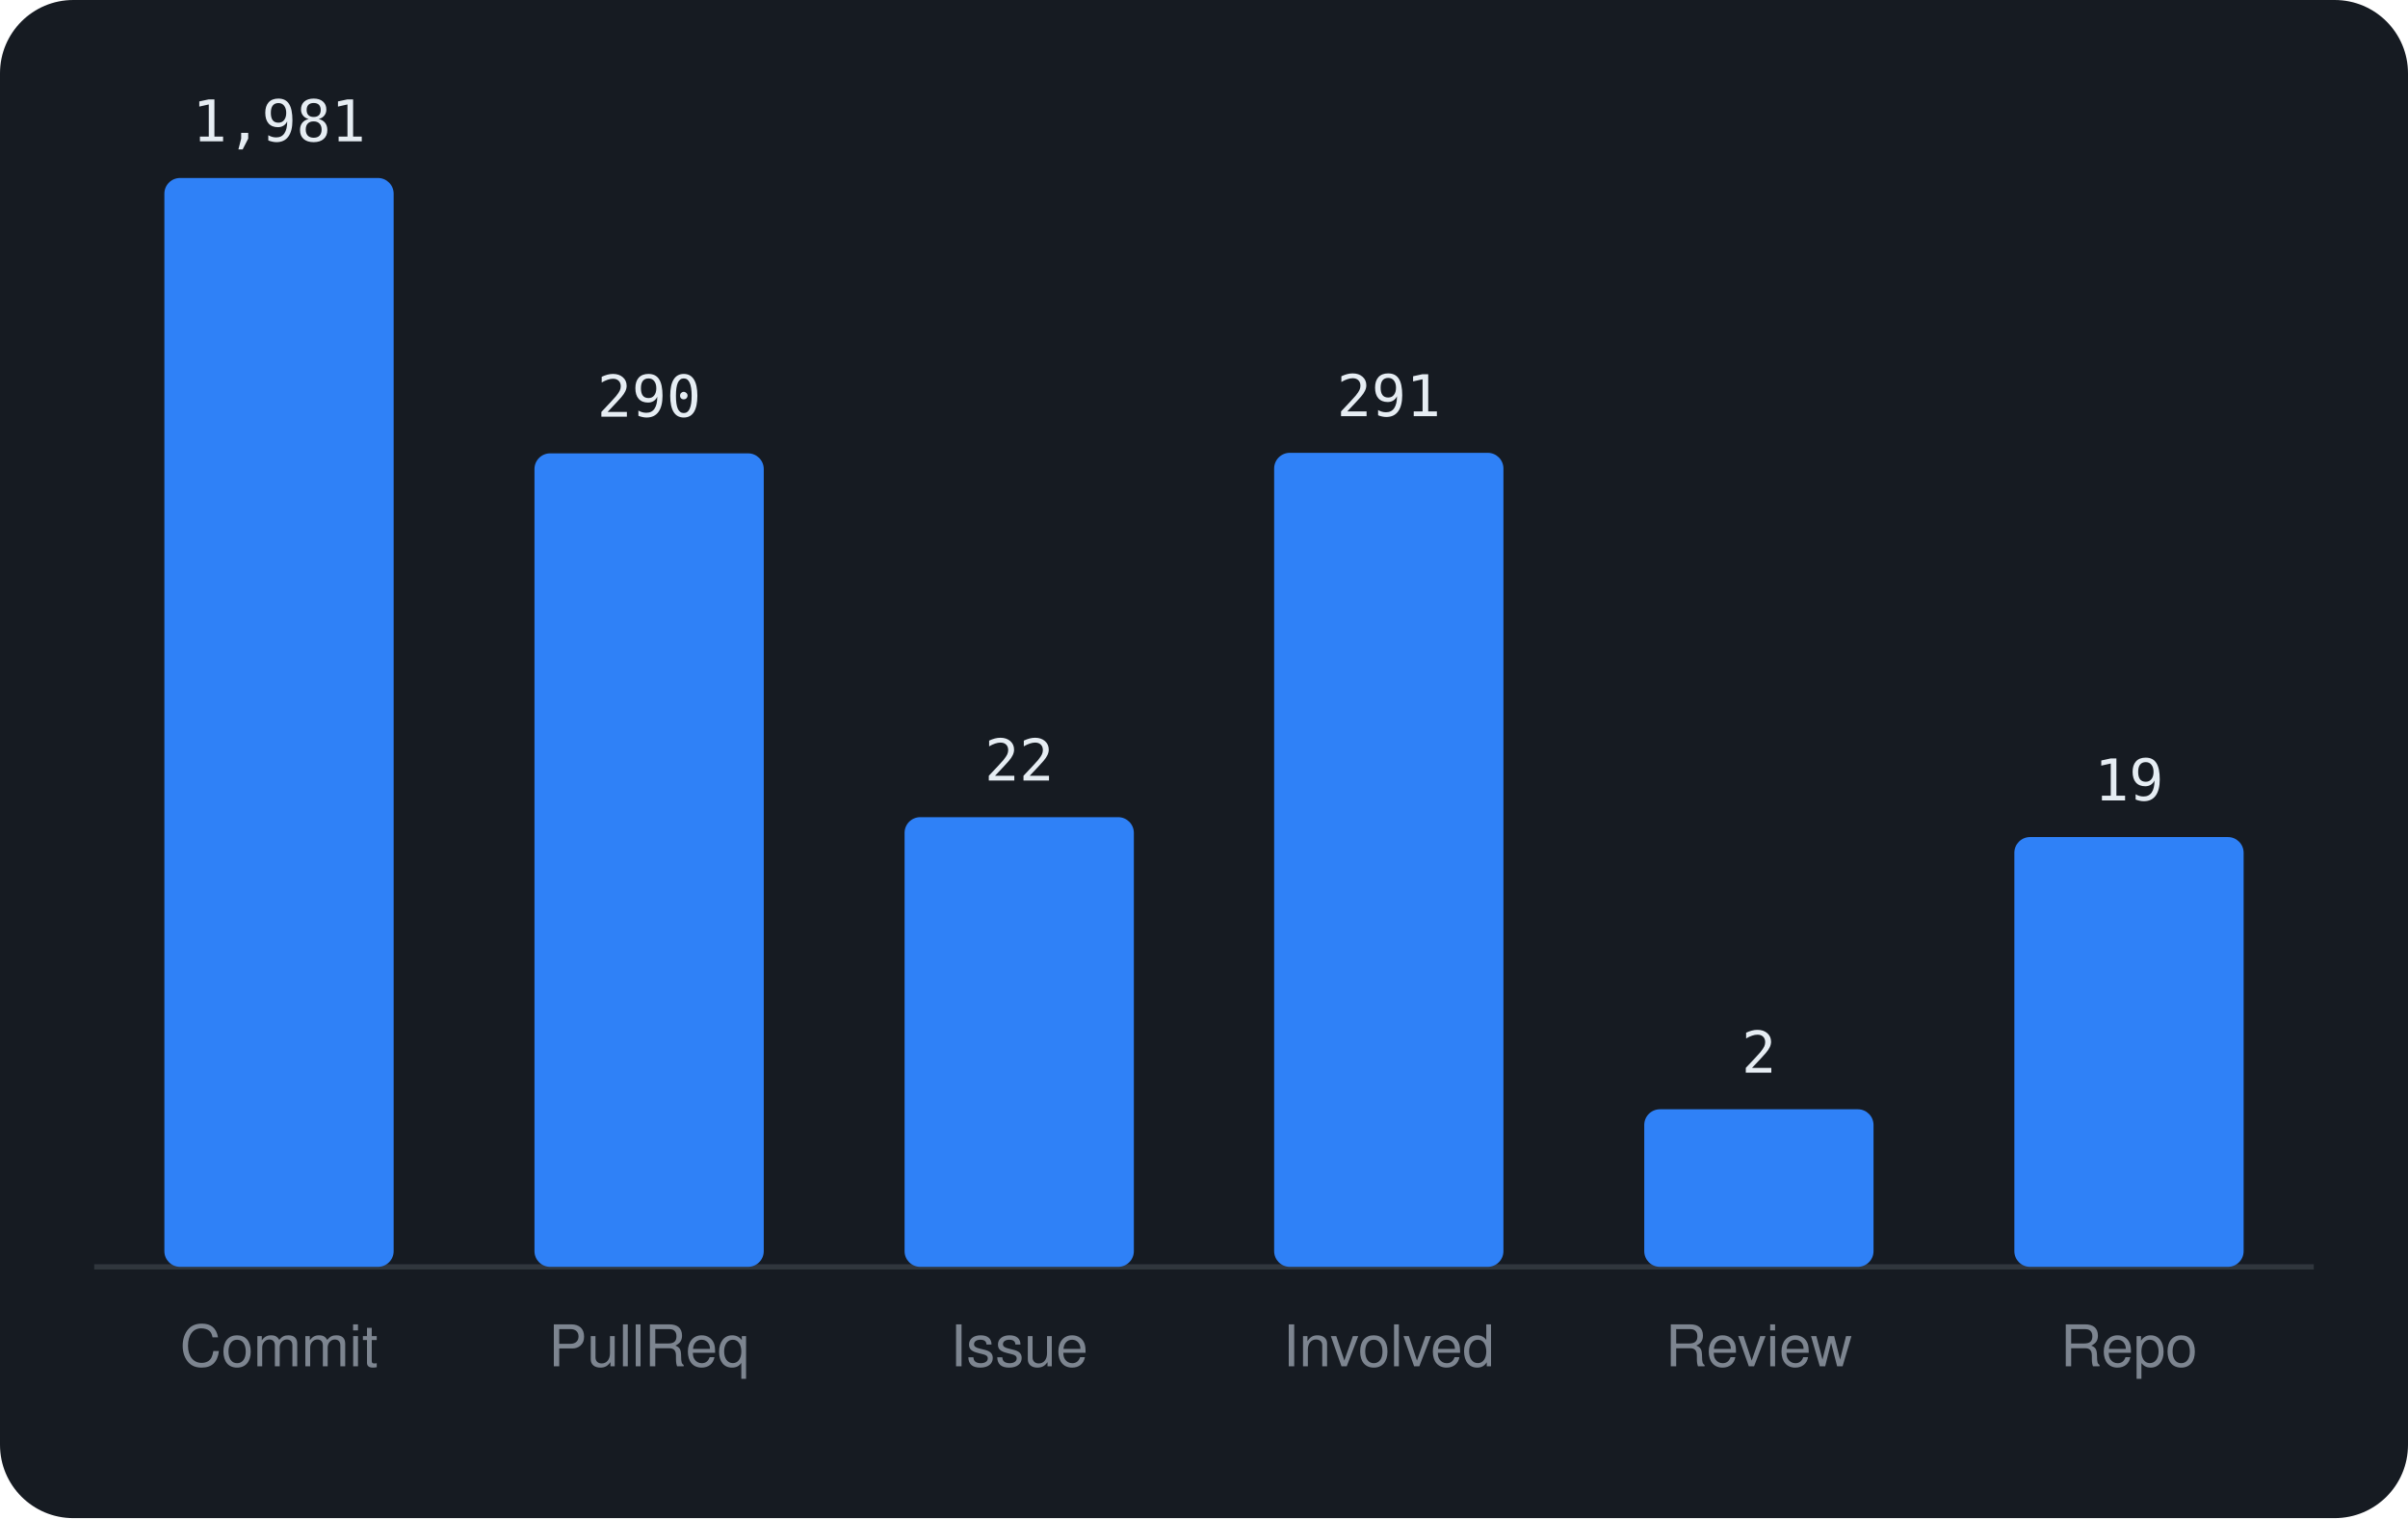
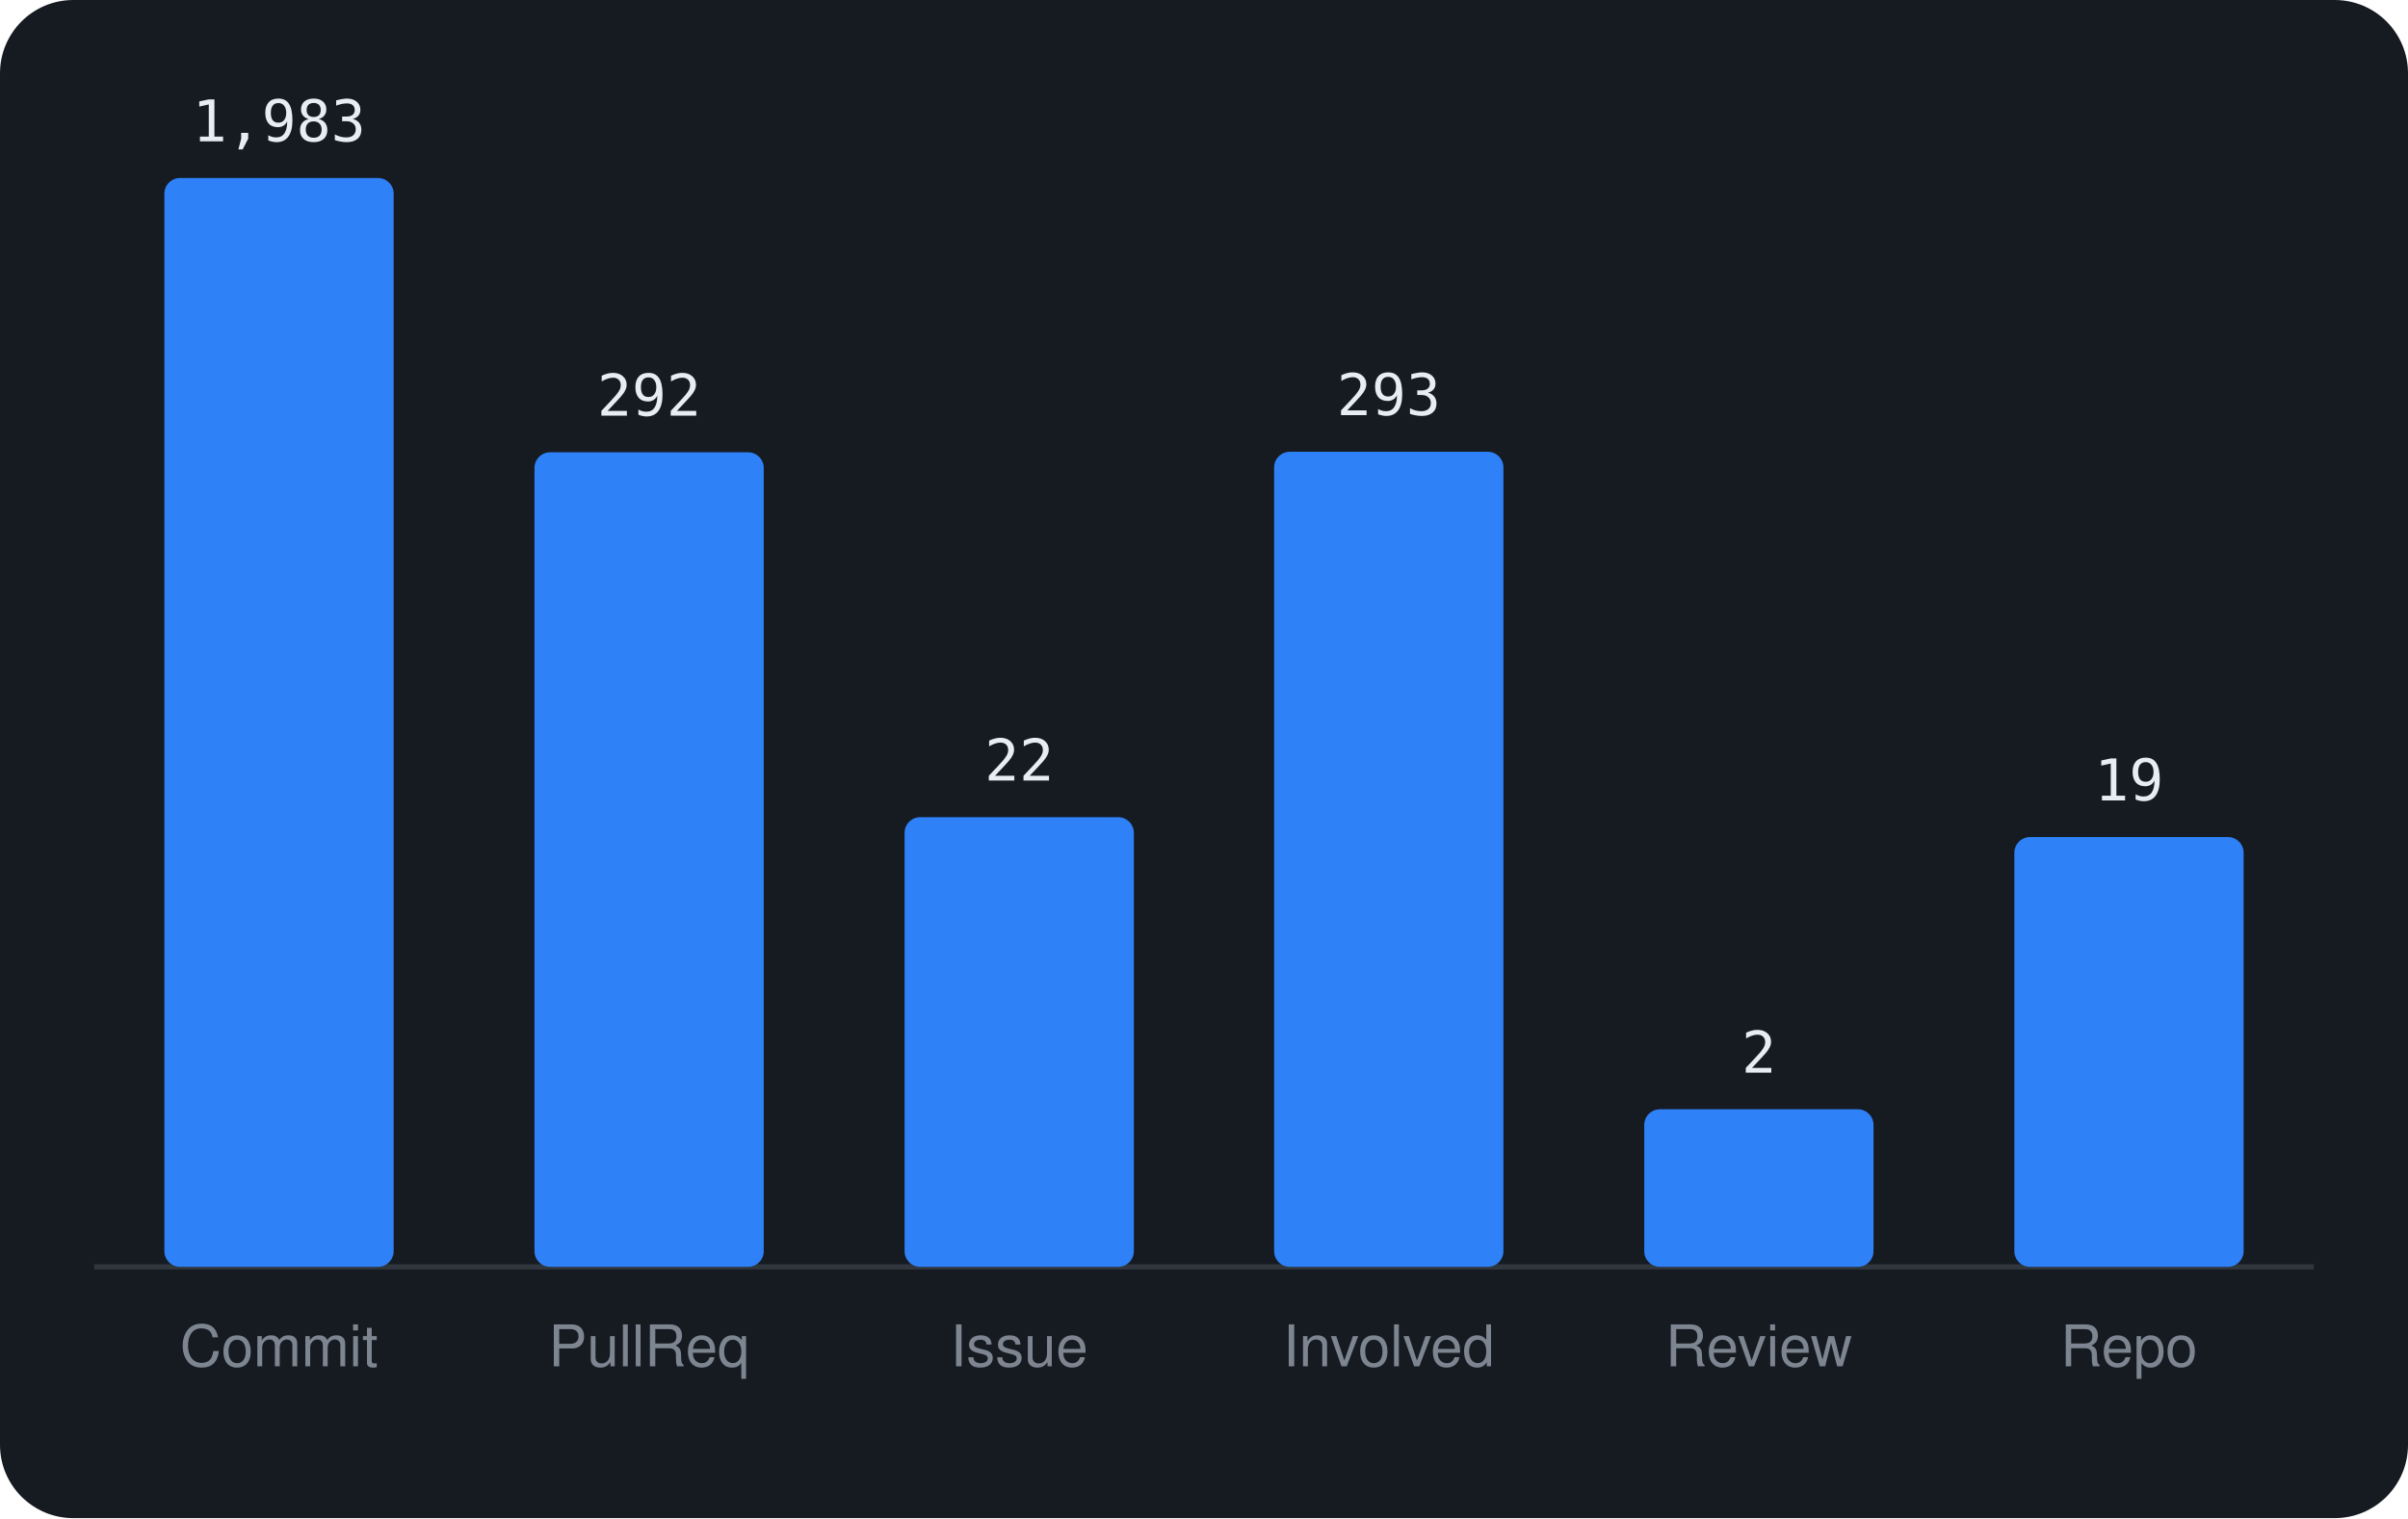
<svg xmlns="http://www.w3.org/2000/svg" viewBox="0 0 460 290" width="460" height="290" font-family="-apple-system,BlinkMacSystemFont,'Segoe UI',Helvetica,Arial,sans-serif">
  <rect width="460" height="290" rx="14" fill="#161b22" />
  <line x1="18" y1="242" x2="442" y2="242" stroke="#30363d" />
  <rect x="31.4" y="34.0" width="43.8" height="208.0" rx="3" fill="#2f81f7" />
-   <text x="53.3" y="27.0" text-anchor="middle" font-size="11" font-family="monospace" fill="#e6edf3">1,981</text>
+   <text x="53.3" y="27.0" text-anchor="middle" font-size="11" font-family="monospace" fill="#e6edf3">1,983</text>
  <text x="53.3" y="261" text-anchor="middle" font-size="11" fill="#7d8590">Commit</text>
-   <rect x="102.1" y="86.6" width="43.8" height="155.4" rx="3" fill="#2f81f7" />
-   <text x="124.0" y="79.6" text-anchor="middle" font-size="11" font-family="monospace" fill="#e6edf3">290</text>
+   <rect x="102.1" y="86.4" width="43.8" height="155.6" rx="3" fill="#2f81f7" />
+   <text x="124.0" y="79.4" text-anchor="middle" font-size="11" font-family="monospace" fill="#e6edf3">292</text>
  <text x="124.0" y="261" text-anchor="middle" font-size="11" fill="#7d8590">PullReq</text>
  <rect x="172.8" y="156.1" width="43.8" height="85.9" rx="3" fill="#2f81f7" />
  <text x="194.7" y="149.1" text-anchor="middle" font-size="11" font-family="monospace" fill="#e6edf3">22</text>
  <text x="194.7" y="261" text-anchor="middle" font-size="11" fill="#7d8590">Issue</text>
-   <rect x="243.4" y="86.5" width="43.8" height="155.5" rx="3" fill="#2f81f7" />
-   <text x="265.3" y="79.5" text-anchor="middle" font-size="11" font-family="monospace" fill="#e6edf3">291</text>
+   <rect x="243.4" y="86.3" width="43.8" height="155.7" rx="3" fill="#2f81f7" />
+   <text x="265.3" y="79.3" text-anchor="middle" font-size="11" font-family="monospace" fill="#e6edf3">293</text>
  <text x="265.3" y="261" text-anchor="middle" font-size="11" fill="#7d8590">Involved</text>
  <rect x="314.1" y="211.9" width="43.8" height="30.1" rx="3" fill="#2f81f7" />
  <text x="336.0" y="204.9" text-anchor="middle" font-size="11" font-family="monospace" fill="#e6edf3">2</text>
  <text x="336.0" y="261" text-anchor="middle" font-size="11" fill="#7d8590">Review</text>
  <rect x="384.8" y="159.9" width="43.8" height="82.1" rx="3" fill="#2f81f7" />
  <text x="406.7" y="152.9" text-anchor="middle" font-size="11" font-family="monospace" fill="#e6edf3">19</text>
  <text x="406.7" y="261" text-anchor="middle" font-size="11" fill="#7d8590">Repo</text>
</svg>
